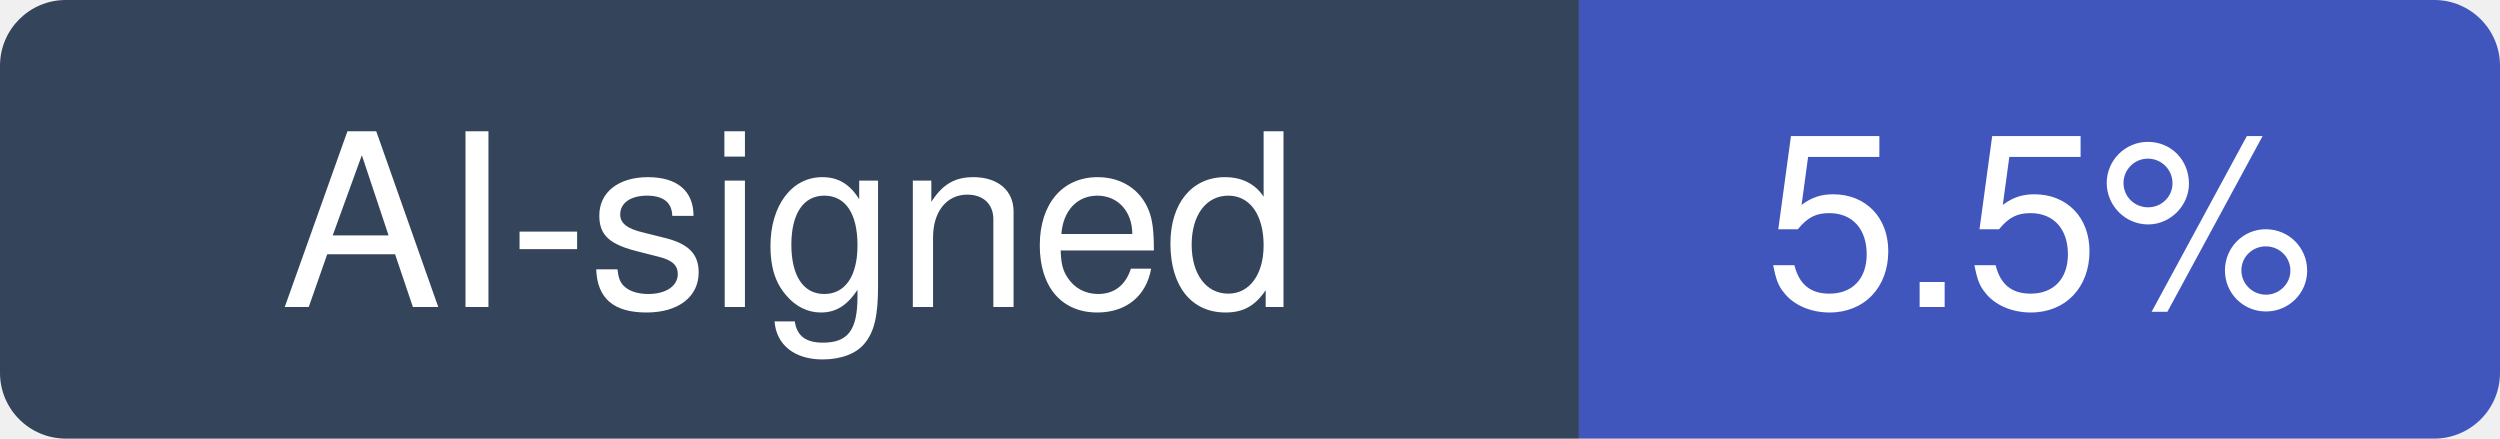
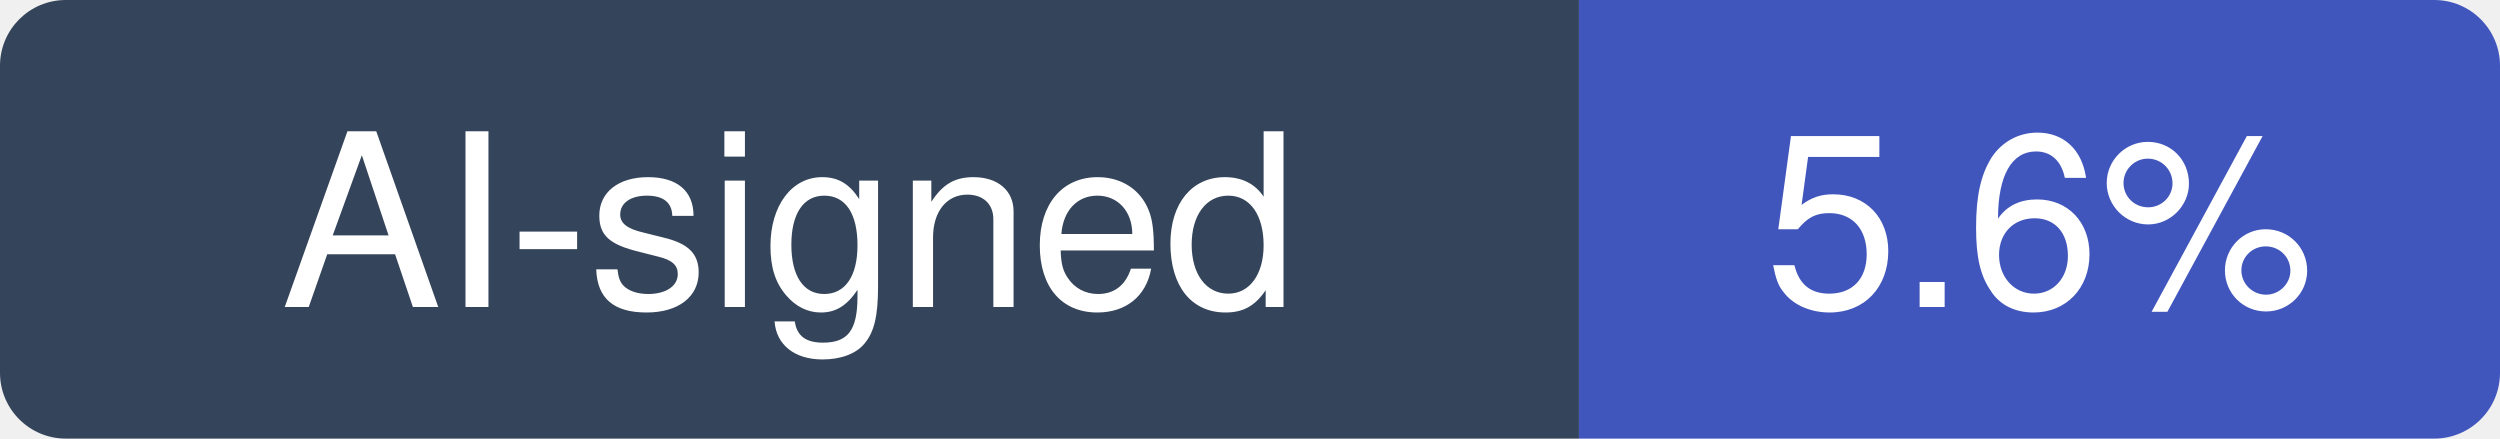
- <svg xmlns="http://www.w3.org/2000/svg" width="114" height="20" viewBox="0 0 114 20" role="img" aria-label="AI-signed: 5.5% of recent commits in shadps4-emu/shadPS4">
+ <svg xmlns="http://www.w3.org/2000/svg" width="114" height="20" viewBox="0 0 114 20" role="img" aria-label="AI-signed: 5.6% of recent commits in shadps4-emu/shadPS4">
  <clipPath id="hm-r">
    <rect width="114" height="20" rx="3" />
  </clipPath>
  <g clip-path="url(#hm-r)">
    <rect width="72" height="20" fill="#34445A" />
    <rect x="72" width="42" height="20" fill="#4056BC" />
  </g>
  <g fill="#fff" text-anchor="middle" font-family="Verdana, -apple-system, BlinkMacSystemFont, Segoe UI, Helvetica, Arial, Fira Sans, sans-serif" font-size="11">
    <text x="36" y="14">AI-signed</text>
-     <text x="93" y="14">5.5%</text>
+     <text x="93" y="14">5.6%</text>
  </g>
</svg>
